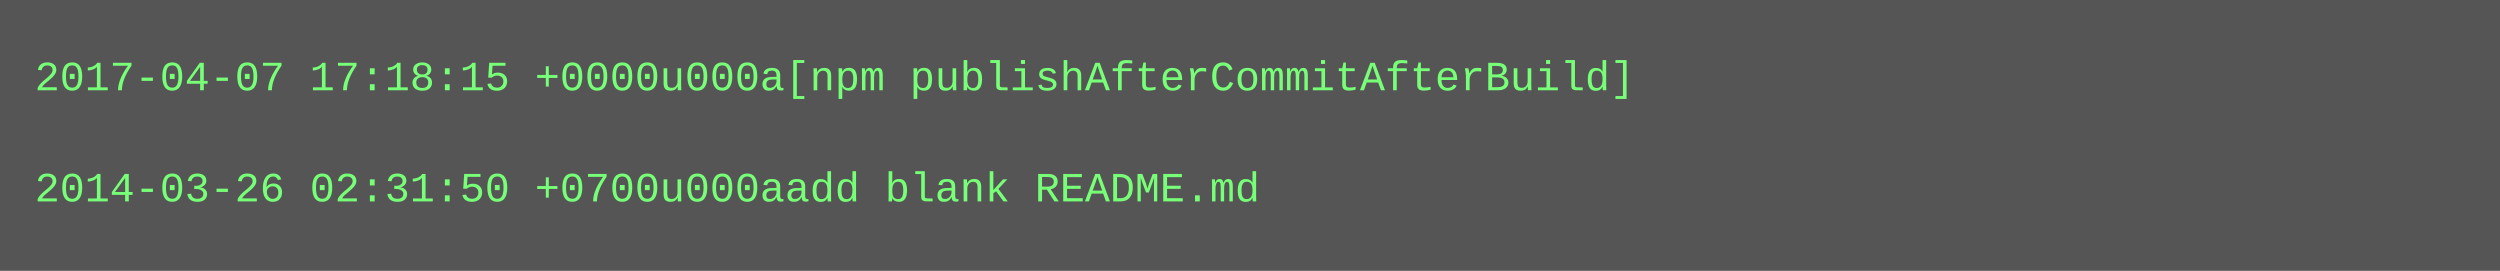
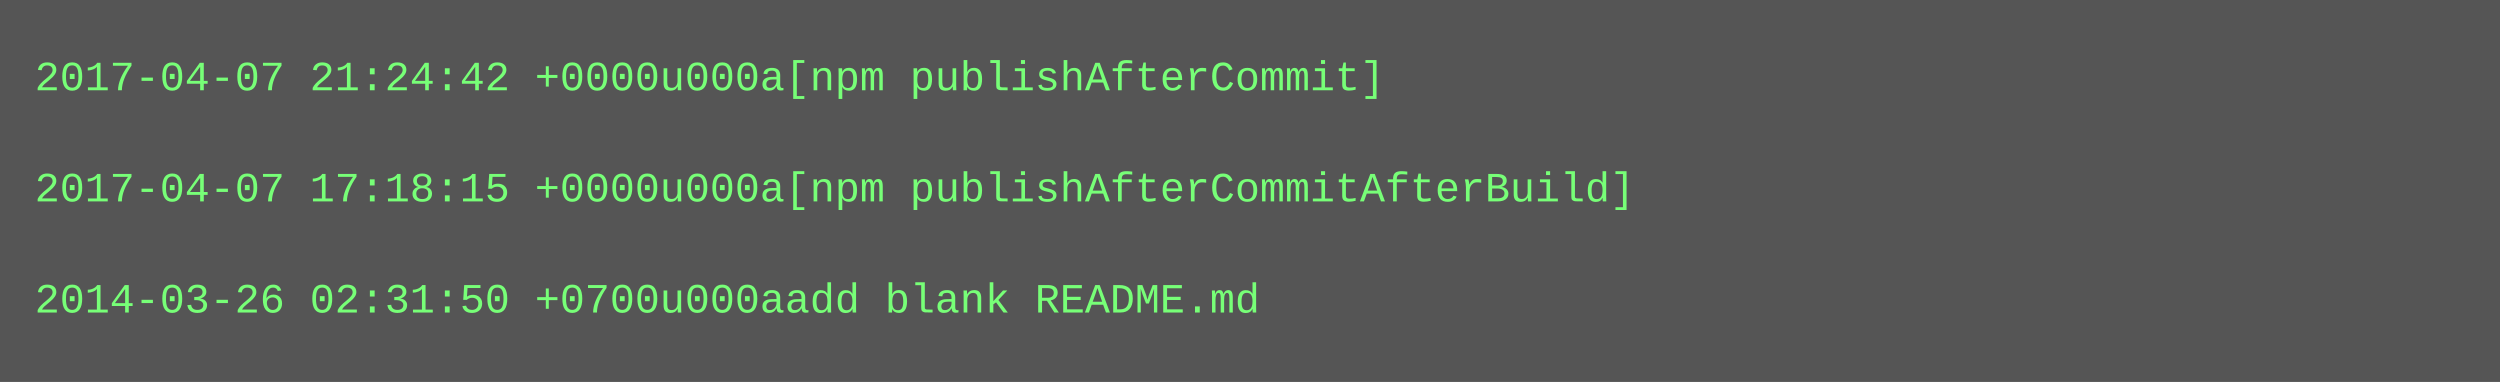
- <svg xmlns="http://www.w3.org/2000/svg" height="78" width="720">
-   <rect height="78" fill="#555" width="720" />
+ <svg xmlns="http://www.w3.org/2000/svg" height="110" width="720">
+   <rect height="110" fill="#555" width="720" />
  <text fill="#7f7" font-family="Courier New" font-size="12" xml:space="preserve">
-     <tspan x="10" y="26">2017-04-07 17:18:15 +0000u000a[npm publishAfterCommitAfterBuild]</tspan>
+     <tspan x="10" y="26">2017-04-07 21:24:42 +0000u000a[npm publishAfterCommit]</tspan>
    <tspan x="10" y="42" />
-     <tspan x="10" y="58">2014-03-26 02:31:50 +0700u000aadd blank README.md</tspan>
+     <tspan x="10" y="58">2017-04-07 17:18:15 +0000u000a[npm publishAfterCommitAfterBuild]</tspan>
+     <tspan x="10" y="74" />
+     <tspan x="10" y="90">2014-03-26 02:31:50 +0700u000aadd blank README.md</tspan>
  </text>
</svg>
